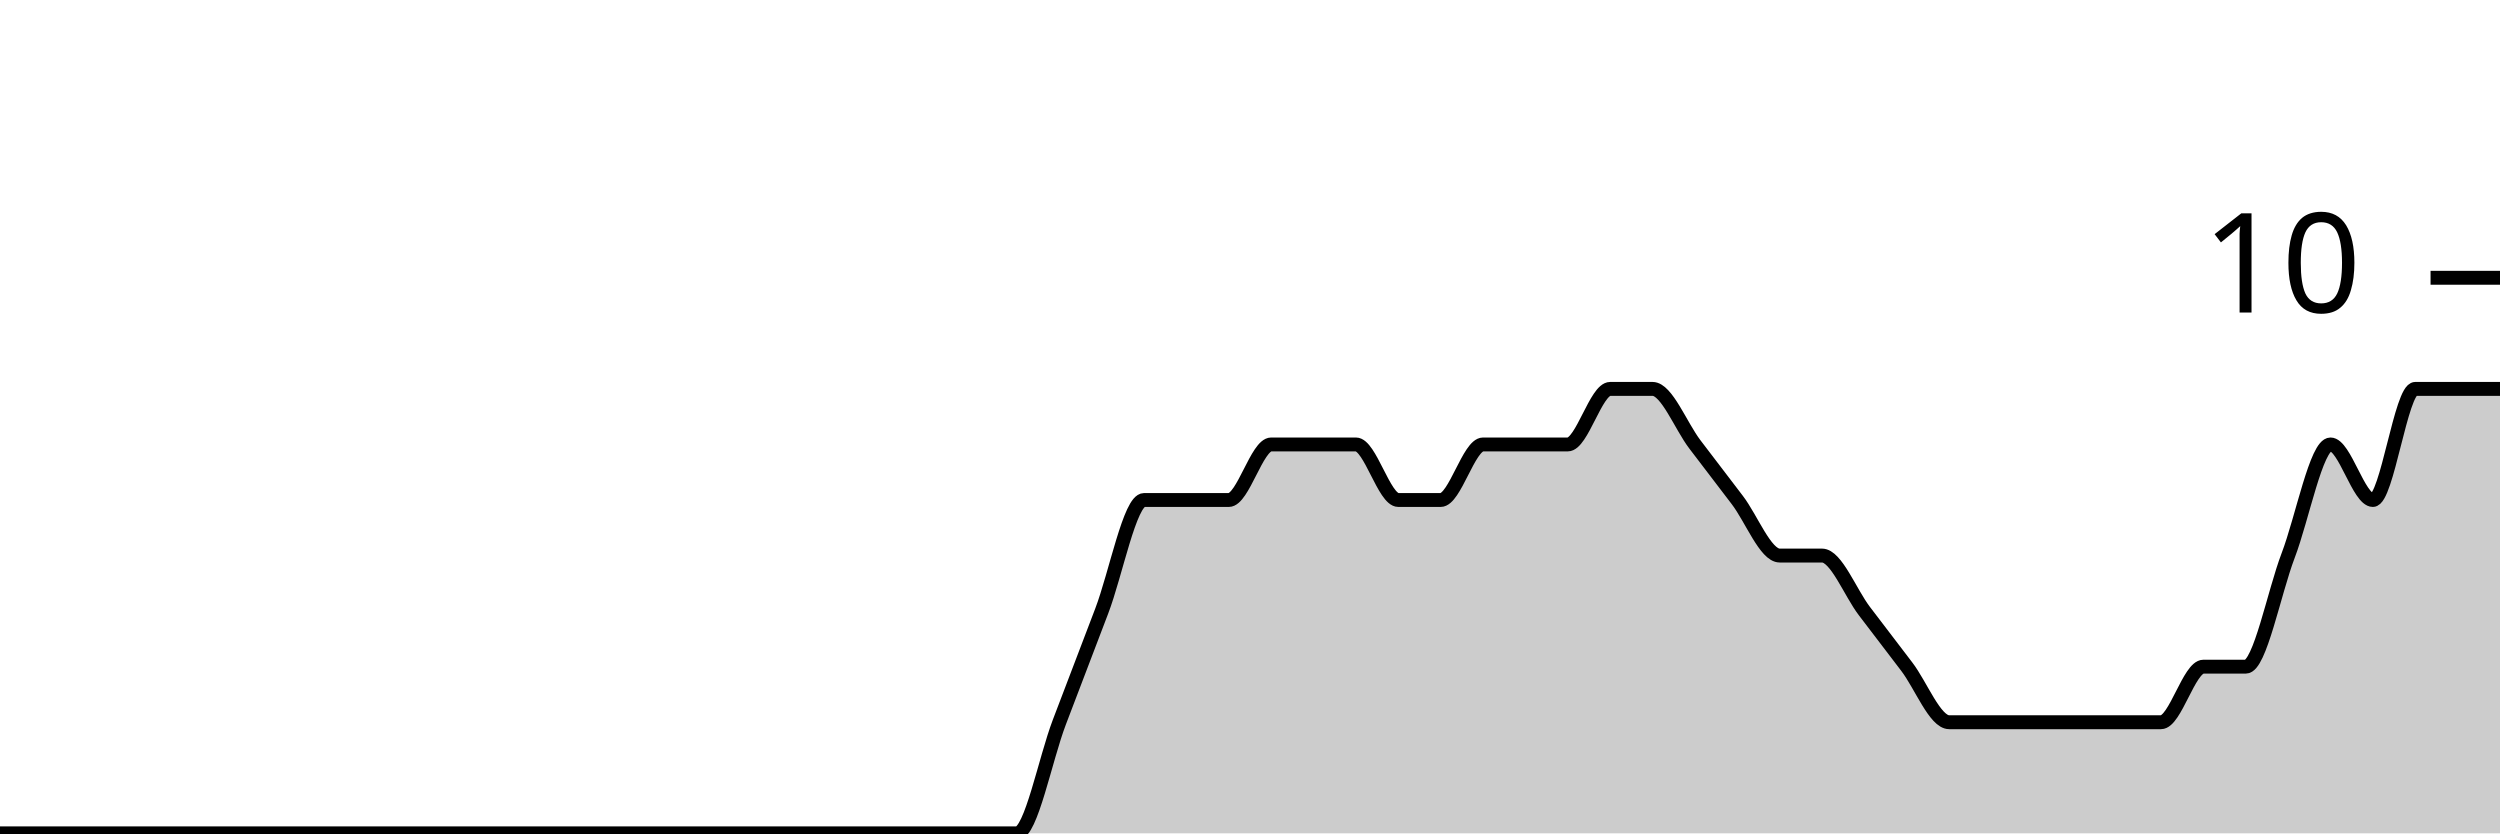
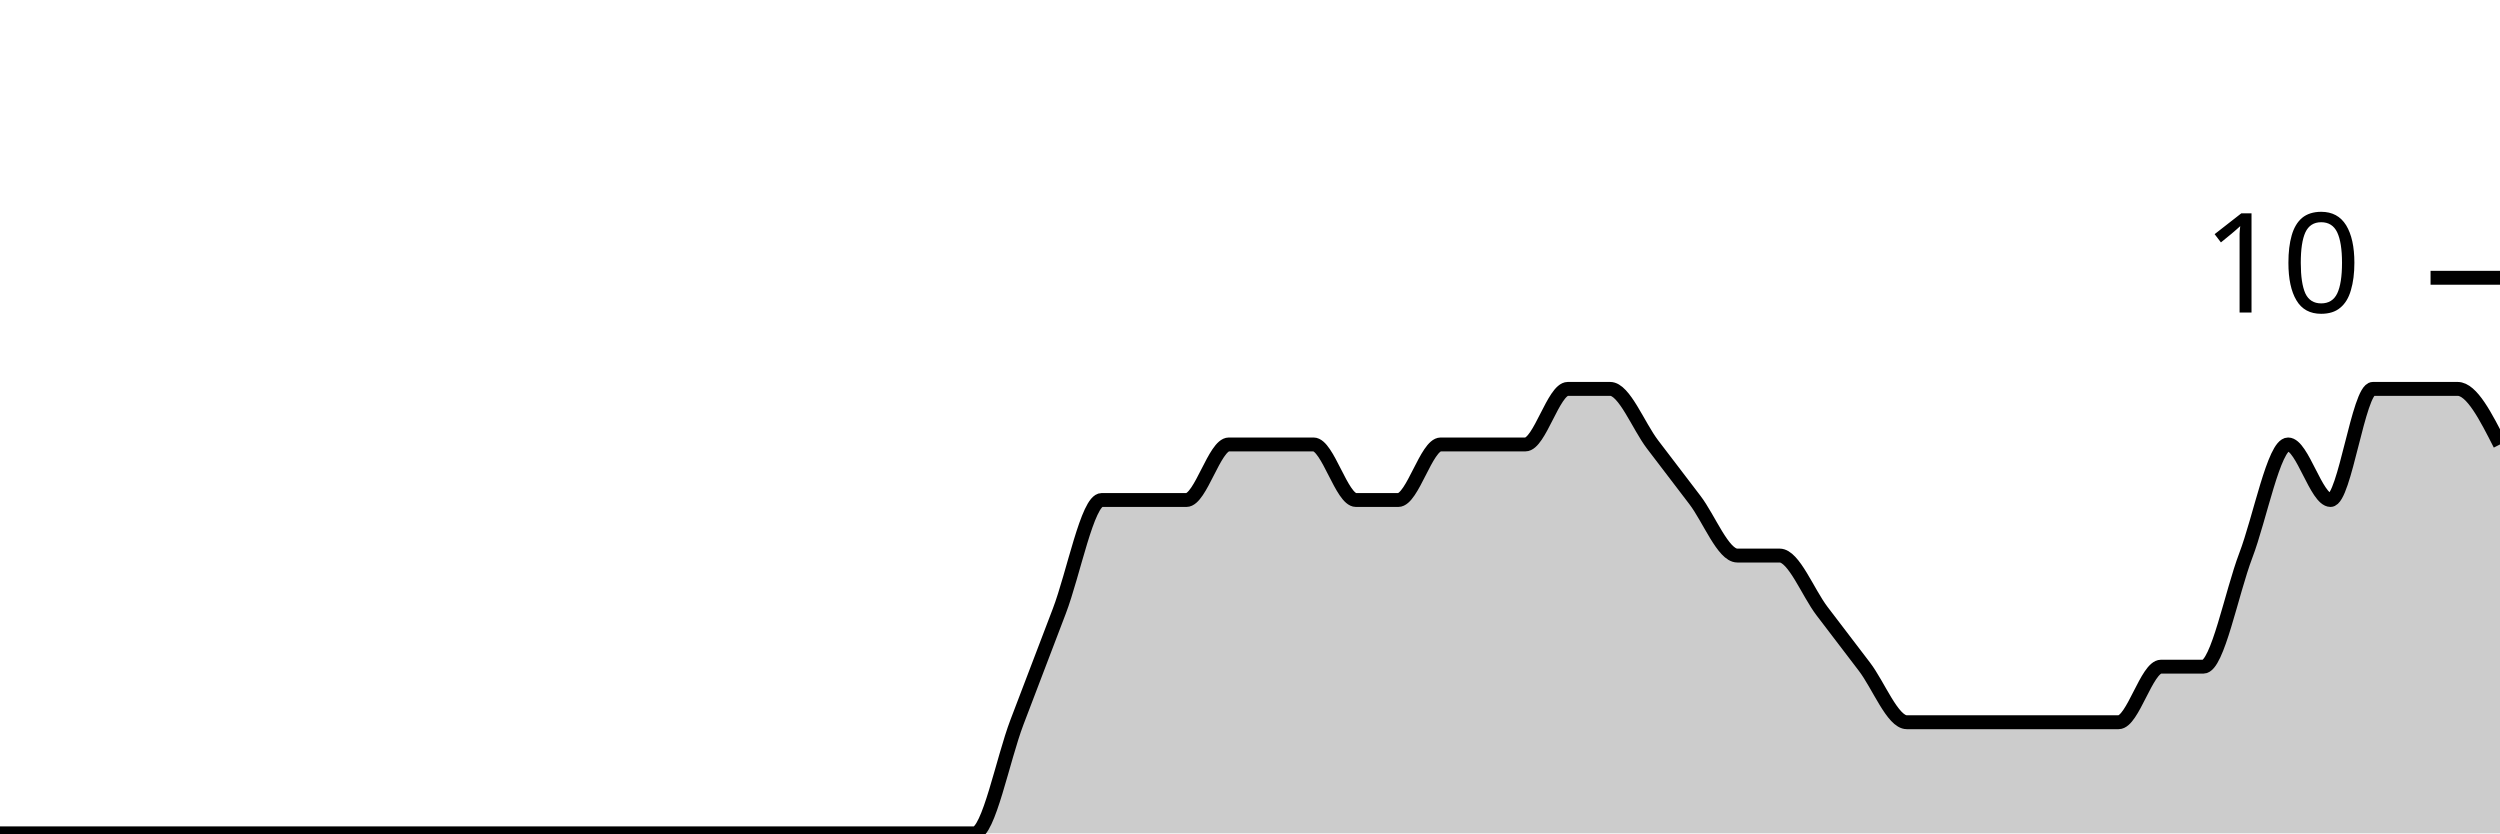
<svg xmlns="http://www.w3.org/2000/svg" viewBox="0 0 180 60">
  <g transform="translate(0,20)">
-     <path class="area" fill="rgba(0, 0, 0, 0.2)" d="M0,40C1.017,40,2.034,40,3.051,40C4.068,40,5.085,40,6.102,40C7.119,40,8.136,40,9.153,40C10.169,40,11.186,40,12.203,40C13.22,40,14.237,40,15.254,40C16.271,40,17.288,40,18.305,40C19.322,40,20.339,40,21.356,40C22.373,40,23.39,40,24.407,40C25.424,40,26.441,40,27.458,40C28.475,40,29.492,40,30.508,40C31.525,40,32.542,40,33.559,40C34.576,40,35.593,40,36.61,40C37.627,40,38.644,40,39.661,40C40.678,40,41.695,40,42.712,40C43.729,40,44.746,40,45.763,40C46.78,40,47.797,40,48.814,40C49.831,40,50.847,40,51.864,40C52.881,40,53.898,40,54.915,40C55.932,40,56.949,40,57.966,40C58.983,40,60,40,61.017,40C62.034,40,63.051,40,64.068,40C65.085,40,66.102,40,67.119,40C68.136,40,69.153,40,70.169,40C71.186,40,72.203,40,73.22,40C74.237,40,75.254,34.667,76.271,32C77.288,29.333,78.305,26.667,79.322,24C80.339,21.333,81.356,16,82.373,16C83.39,16,84.407,16,85.424,16C86.441,16,87.458,16,88.475,16C89.492,16,90.508,12,91.525,12C92.542,12,93.559,12,94.576,12C95.593,12,96.61,12,97.627,12C98.644,12,99.661,16,100.678,16C101.695,16,102.712,16,103.729,16C104.746,16,105.763,12,106.78,12C107.797,12,108.814,12,109.831,12C110.847,12,111.864,12,112.881,12C113.898,12,114.915,8,115.932,8C116.949,8,117.966,8,118.983,8C120,8,121.017,10.667,122.034,12C123.051,13.333,124.068,14.667,125.085,16C126.102,17.333,127.119,20,128.136,20C129.153,20,130.169,20,131.186,20C132.203,20,133.22,22.667,134.237,24C135.254,25.333,136.271,26.667,137.288,28C138.305,29.333,139.322,32,140.339,32C141.356,32,142.373,32,143.39,32C144.407,32,145.424,32,146.441,32C147.458,32,148.475,32,149.492,32C150.508,32,151.525,32,152.542,32C153.559,32,154.576,32,155.593,32C156.61,32,157.627,28,158.644,28C159.661,28,160.678,28,161.695,28C162.712,28,163.729,22.667,164.746,20C165.763,17.333,166.78,12,167.797,12C168.814,12,169.831,16,170.847,16C171.864,16,172.881,8,173.898,8C174.915,8,175.932,8,176.949,8C177.966,8,178.983,8,180,8L180,40C178.983,40,177.966,40,176.949,40C175.932,40,174.915,40,173.898,40C172.881,40,171.864,40,170.847,40C169.831,40,168.814,40,167.797,40C166.78,40,165.763,40,164.746,40C163.729,40,162.712,40,161.695,40C160.678,40,159.661,40,158.644,40C157.627,40,156.61,40,155.593,40C154.576,40,153.559,40,152.542,40C151.525,40,150.508,40,149.492,40C148.475,40,147.458,40,146.441,40C145.424,40,144.407,40,143.39,40C142.373,40,141.356,40,140.339,40C139.322,40,138.305,40,137.288,40C136.271,40,135.254,40,134.237,40C133.22,40,132.203,40,131.186,40C130.169,40,129.153,40,128.136,40C127.119,40,126.102,40,125.085,40C124.068,40,123.051,40,122.034,40C121.017,40,120,40,118.983,40C117.966,40,116.949,40,115.932,40C114.915,40,113.898,40,112.881,40C111.864,40,110.847,40,109.831,40C108.814,40,107.797,40,106.78,40C105.763,40,104.746,40,103.729,40C102.712,40,101.695,40,100.678,40C99.661,40,98.644,40,97.627,40C96.61,40,95.593,40,94.576,40C93.559,40,92.542,40,91.525,40C90.508,40,89.492,40,88.475,40C87.458,40,86.441,40,85.424,40C84.407,40,83.39,40,82.373,40C81.356,40,80.339,40,79.322,40C78.305,40,77.288,40,76.271,40C75.254,40,74.237,40,73.22,40C72.203,40,71.186,40,70.169,40C69.153,40,68.136,40,67.119,40C66.102,40,65.085,40,64.068,40C63.051,40,62.034,40,61.017,40C60,40,58.983,40,57.966,40C56.949,40,55.932,40,54.915,40C53.898,40,52.881,40,51.864,40C50.847,40,49.831,40,48.814,40C47.797,40,46.78,40,45.763,40C44.746,40,43.729,40,42.712,40C41.695,40,40.678,40,39.661,40C38.644,40,37.627,40,36.61,40C35.593,40,34.576,40,33.559,40C32.542,40,31.525,40,30.508,40C29.492,40,28.475,40,27.458,40C26.441,40,25.424,40,24.407,40C23.39,40,22.373,40,21.356,40C20.339,40,19.322,40,18.305,40C17.288,40,16.271,40,15.254,40C14.237,40,13.22,40,12.203,40C11.186,40,10.169,40,9.153,40C8.136,40,7.119,40,6.102,40C5.085,40,4.068,40,3.051,40C2.034,40,1.017,40,0,40Z" />
-     <path class="line" stroke="black" fill="none" d="M0,40C1.017,40,2.034,40,3.051,40C4.068,40,5.085,40,6.102,40C7.119,40,8.136,40,9.153,40C10.169,40,11.186,40,12.203,40C13.22,40,14.237,40,15.254,40C16.271,40,17.288,40,18.305,40C19.322,40,20.339,40,21.356,40C22.373,40,23.39,40,24.407,40C25.424,40,26.441,40,27.458,40C28.475,40,29.492,40,30.508,40C31.525,40,32.542,40,33.559,40C34.576,40,35.593,40,36.61,40C37.627,40,38.644,40,39.661,40C40.678,40,41.695,40,42.712,40C43.729,40,44.746,40,45.763,40C46.78,40,47.797,40,48.814,40C49.831,40,50.847,40,51.864,40C52.881,40,53.898,40,54.915,40C55.932,40,56.949,40,57.966,40C58.983,40,60,40,61.017,40C62.034,40,63.051,40,64.068,40C65.085,40,66.102,40,67.119,40C68.136,40,69.153,40,70.169,40C71.186,40,72.203,40,73.22,40C74.237,40,75.254,34.667,76.271,32C77.288,29.333,78.305,26.667,79.322,24C80.339,21.333,81.356,16,82.373,16C83.39,16,84.407,16,85.424,16C86.441,16,87.458,16,88.475,16C89.492,16,90.508,12,91.525,12C92.542,12,93.559,12,94.576,12C95.593,12,96.61,12,97.627,12C98.644,12,99.661,16,100.678,16C101.695,16,102.712,16,103.729,16C104.746,16,105.763,12,106.78,12C107.797,12,108.814,12,109.831,12C110.847,12,111.864,12,112.881,12C113.898,12,114.915,8,115.932,8C116.949,8,117.966,8,118.983,8C120,8,121.017,10.667,122.034,12C123.051,13.333,124.068,14.667,125.085,16C126.102,17.333,127.119,20,128.136,20C129.153,20,130.169,20,131.186,20C132.203,20,133.22,22.667,134.237,24C135.254,25.333,136.271,26.667,137.288,28C138.305,29.333,139.322,32,140.339,32C141.356,32,142.373,32,143.39,32C144.407,32,145.424,32,146.441,32C147.458,32,148.475,32,149.492,32C150.508,32,151.525,32,152.542,32C153.559,32,154.576,32,155.593,32C156.61,32,157.627,28,158.644,28C159.661,28,160.678,28,161.695,28C162.712,28,163.729,22.667,164.746,20C165.763,17.333,166.78,12,167.797,12C168.814,12,169.831,16,170.847,16C171.864,16,172.881,8,173.898,8C174.915,8,175.932,8,176.949,8C177.966,8,178.983,8,180,8" />
+     <path class="area" fill="rgba(0, 0, 0, 0.2)" d="M0,40C1.017,40,2.034,40,3.051,40C4.068,40,5.085,40,6.102,40C7.119,40,8.136,40,9.153,40C10.169,40,11.186,40,12.203,40C13.22,40,14.237,40,15.254,40C16.271,40,17.288,40,18.305,40C19.322,40,20.339,40,21.356,40C22.373,40,23.39,40,24.407,40C25.424,40,26.441,40,27.458,40C28.475,40,29.492,40,30.508,40C31.525,40,32.542,40,33.559,40C34.576,40,35.593,40,36.61,40C37.627,40,38.644,40,39.661,40C40.678,40,41.695,40,42.712,40C43.729,40,44.746,40,45.763,40C46.78,40,47.797,40,48.814,40C49.831,40,50.847,40,51.864,40C52.881,40,53.898,40,54.915,40C55.932,40,56.949,40,57.966,40C58.983,40,60,40,61.017,40C62.034,40,63.051,40,64.068,40C65.085,40,66.102,40,67.119,40C68.136,40,69.153,40,70.169,40C71.186,40,72.203,34.667,73.22,32C74.237,29.333,75.254,26.667,76.271,24C77.288,21.333,78.305,16,79.322,16C80.339,16,81.356,16,82.373,16C83.39,16,84.407,16,85.424,16C86.441,16,87.458,12,88.475,12C89.492,12,90.508,12,91.525,12C92.542,12,93.559,12,94.576,12C95.593,12,96.61,16,97.627,16C98.644,16,99.661,16,100.678,16C101.695,16,102.712,12,103.729,12C104.746,12,105.763,12,106.78,12C107.797,12,108.814,12,109.831,12C110.847,12,111.864,8,112.881,8C113.898,8,114.915,8,115.932,8C116.949,8,117.966,10.667,118.983,12C120,13.333,121.017,14.667,122.034,16C123.051,17.333,124.068,20,125.085,20C126.102,20,127.119,20,128.136,20C129.153,20,130.169,22.667,131.186,24C132.203,25.333,133.22,26.667,134.237,28C135.254,29.333,136.271,32,137.288,32C138.305,32,139.322,32,140.339,32C141.356,32,142.373,32,143.39,32C144.407,32,145.424,32,146.441,32C147.458,32,148.475,32,149.492,32C150.508,32,151.525,32,152.542,32C153.559,32,154.576,28,155.593,28C156.61,28,157.627,28,158.644,28C159.661,28,160.678,22.667,161.695,20C162.712,17.333,163.729,12,164.746,12C165.763,12,166.78,16,167.797,16C168.814,16,169.831,8,170.847,8C171.864,8,172.881,8,173.898,8C174.915,8,175.932,8,176.949,8C177.966,8,178.983,10,180,12L180,40C178.983,40,177.966,40,176.949,40C175.932,40,174.915,40,173.898,40C172.881,40,171.864,40,170.847,40C169.831,40,168.814,40,167.797,40C166.78,40,165.763,40,164.746,40C163.729,40,162.712,40,161.695,40C160.678,40,159.661,40,158.644,40C157.627,40,156.61,40,155.593,40C154.576,40,153.559,40,152.542,40C151.525,40,150.508,40,149.492,40C148.475,40,147.458,40,146.441,40C145.424,40,144.407,40,143.39,40C142.373,40,141.356,40,140.339,40C139.322,40,138.305,40,137.288,40C136.271,40,135.254,40,134.237,40C133.22,40,132.203,40,131.186,40C130.169,40,129.153,40,128.136,40C127.119,40,126.102,40,125.085,40C124.068,40,123.051,40,122.034,40C121.017,40,120,40,118.983,40C117.966,40,116.949,40,115.932,40C114.915,40,113.898,40,112.881,40C111.864,40,110.847,40,109.831,40C108.814,40,107.797,40,106.78,40C105.763,40,104.746,40,103.729,40C102.712,40,101.695,40,100.678,40C99.661,40,98.644,40,97.627,40C96.61,40,95.593,40,94.576,40C93.559,40,92.542,40,91.525,40C90.508,40,89.492,40,88.475,40C87.458,40,86.441,40,85.424,40C84.407,40,83.39,40,82.373,40C81.356,40,80.339,40,79.322,40C78.305,40,77.288,40,76.271,40C75.254,40,74.237,40,73.22,40C72.203,40,71.186,40,70.169,40C69.153,40,68.136,40,67.119,40C66.102,40,65.085,40,64.068,40C63.051,40,62.034,40,61.017,40C60,40,58.983,40,57.966,40C56.949,40,55.932,40,54.915,40C53.898,40,52.881,40,51.864,40C50.847,40,49.831,40,48.814,40C47.797,40,46.78,40,45.763,40C44.746,40,43.729,40,42.712,40C41.695,40,40.678,40,39.661,40C38.644,40,37.627,40,36.61,40C35.593,40,34.576,40,33.559,40C32.542,40,31.525,40,30.508,40C29.492,40,28.475,40,27.458,40C26.441,40,25.424,40,24.407,40C23.39,40,22.373,40,21.356,40C20.339,40,19.322,40,18.305,40C17.288,40,16.271,40,15.254,40C14.237,40,13.22,40,12.203,40C11.186,40,10.169,40,9.153,40C8.136,40,7.119,40,6.102,40C5.085,40,4.068,40,3.051,40C2.034,40,1.017,40,0,40Z" />
+     <path class="line" stroke="black" fill="none" d="M0,40C1.017,40,2.034,40,3.051,40C4.068,40,5.085,40,6.102,40C7.119,40,8.136,40,9.153,40C10.169,40,11.186,40,12.203,40C13.22,40,14.237,40,15.254,40C16.271,40,17.288,40,18.305,40C19.322,40,20.339,40,21.356,40C22.373,40,23.39,40,24.407,40C25.424,40,26.441,40,27.458,40C28.475,40,29.492,40,30.508,40C31.525,40,32.542,40,33.559,40C34.576,40,35.593,40,36.61,40C37.627,40,38.644,40,39.661,40C40.678,40,41.695,40,42.712,40C43.729,40,44.746,40,45.763,40C46.78,40,47.797,40,48.814,40C49.831,40,50.847,40,51.864,40C52.881,40,53.898,40,54.915,40C55.932,40,56.949,40,57.966,40C58.983,40,60,40,61.017,40C62.034,40,63.051,40,64.068,40C65.085,40,66.102,40,67.119,40C68.136,40,69.153,40,70.169,40C71.186,40,72.203,34.667,73.22,32C74.237,29.333,75.254,26.667,76.271,24C77.288,21.333,78.305,16,79.322,16C80.339,16,81.356,16,82.373,16C83.39,16,84.407,16,85.424,16C86.441,16,87.458,12,88.475,12C89.492,12,90.508,12,91.525,12C92.542,12,93.559,12,94.576,12C95.593,12,96.61,16,97.627,16C98.644,16,99.661,16,100.678,16C101.695,16,102.712,12,103.729,12C104.746,12,105.763,12,106.78,12C107.797,12,108.814,12,109.831,12C110.847,12,111.864,8,112.881,8C113.898,8,114.915,8,115.932,8C116.949,8,117.966,10.667,118.983,12C120,13.333,121.017,14.667,122.034,16C123.051,17.333,124.068,20,125.085,20C126.102,20,127.119,20,128.136,20C129.153,20,130.169,22.667,131.186,24C132.203,25.333,133.22,26.667,134.237,28C135.254,29.333,136.271,32,137.288,32C138.305,32,139.322,32,140.339,32C141.356,32,142.373,32,143.39,32C144.407,32,145.424,32,146.441,32C147.458,32,148.475,32,149.492,32C150.508,32,151.525,32,152.542,32C153.559,32,154.576,28,155.593,28C156.61,28,157.627,28,158.644,28C159.661,28,160.678,22.667,161.695,20C162.712,17.333,163.729,12,164.746,12C165.763,12,166.78,16,167.797,16C168.814,16,169.831,8,170.847,8C171.864,8,172.881,8,173.898,8C174.915,8,175.932,8,176.949,8C177.966,8,178.983,10,180,12" />
    <path class="axis-ceiling" stroke-width="1" stroke="black" fill="none" d="M175,0L180,0" />
    <text class="axis-ceiling-label" font-family="sans-serif" text-anchor="end" font-size="10px" x="170" y="2.5">10</text>
  </g>
</svg>
